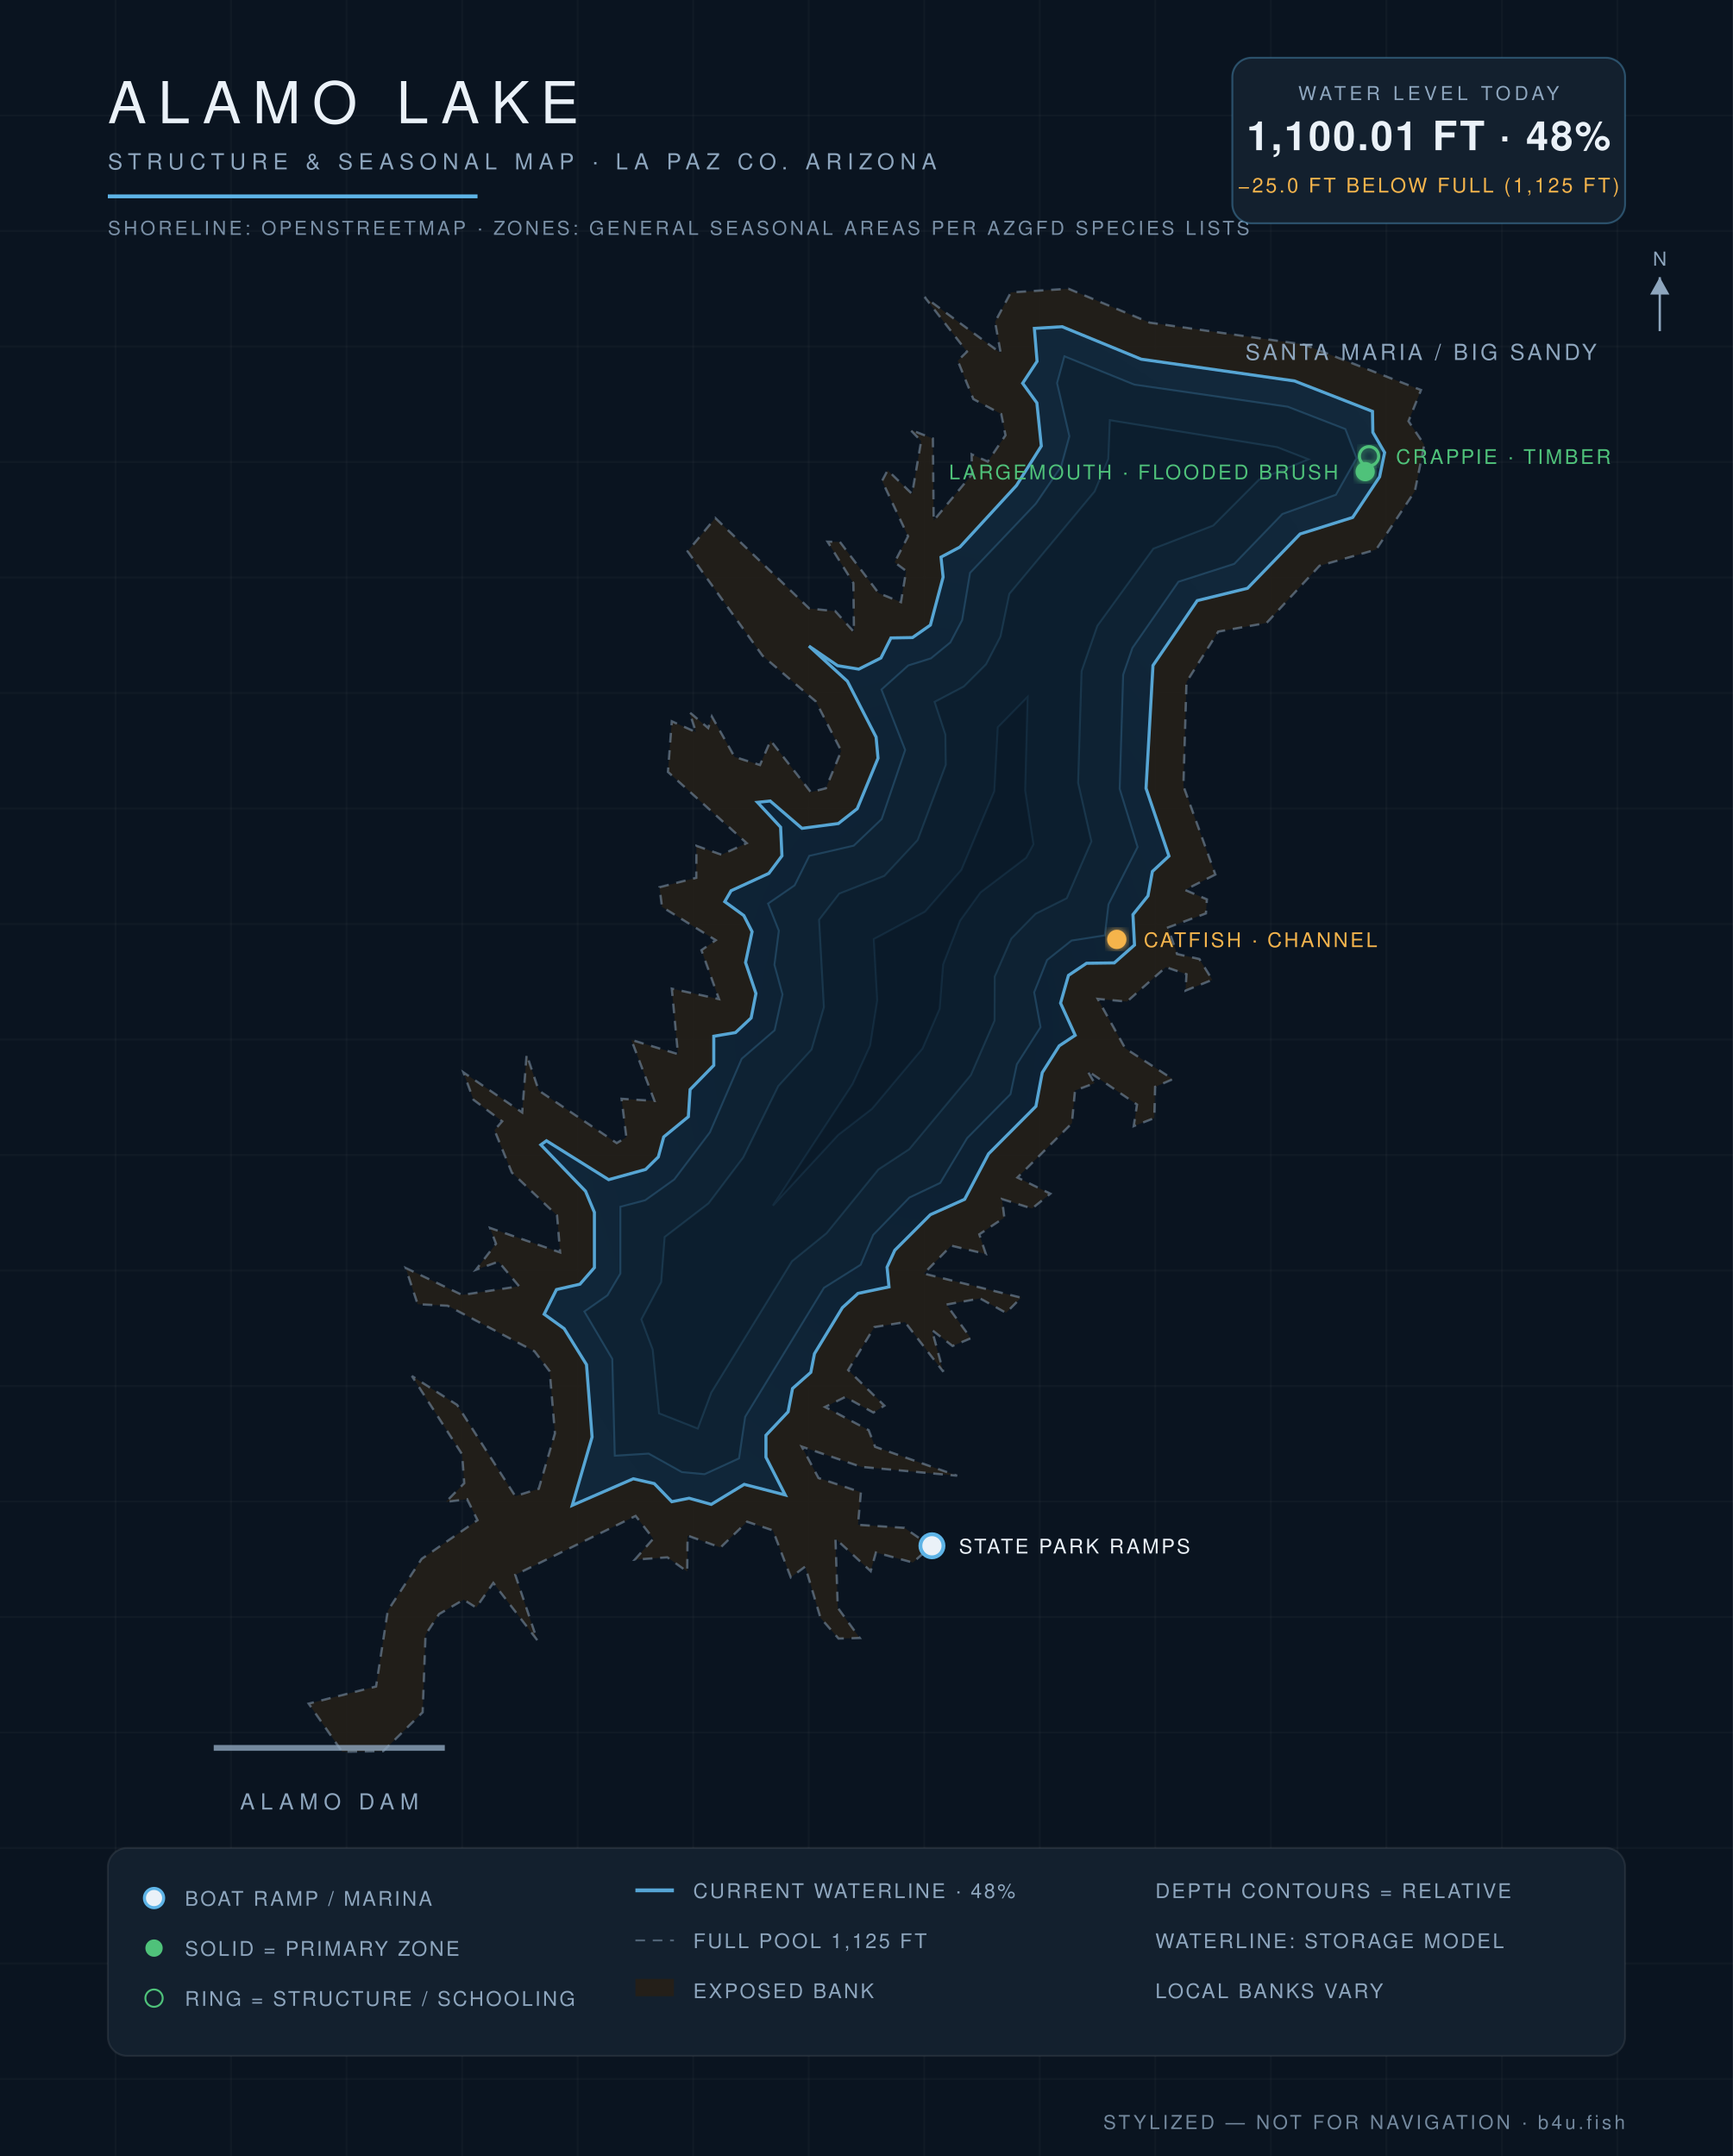
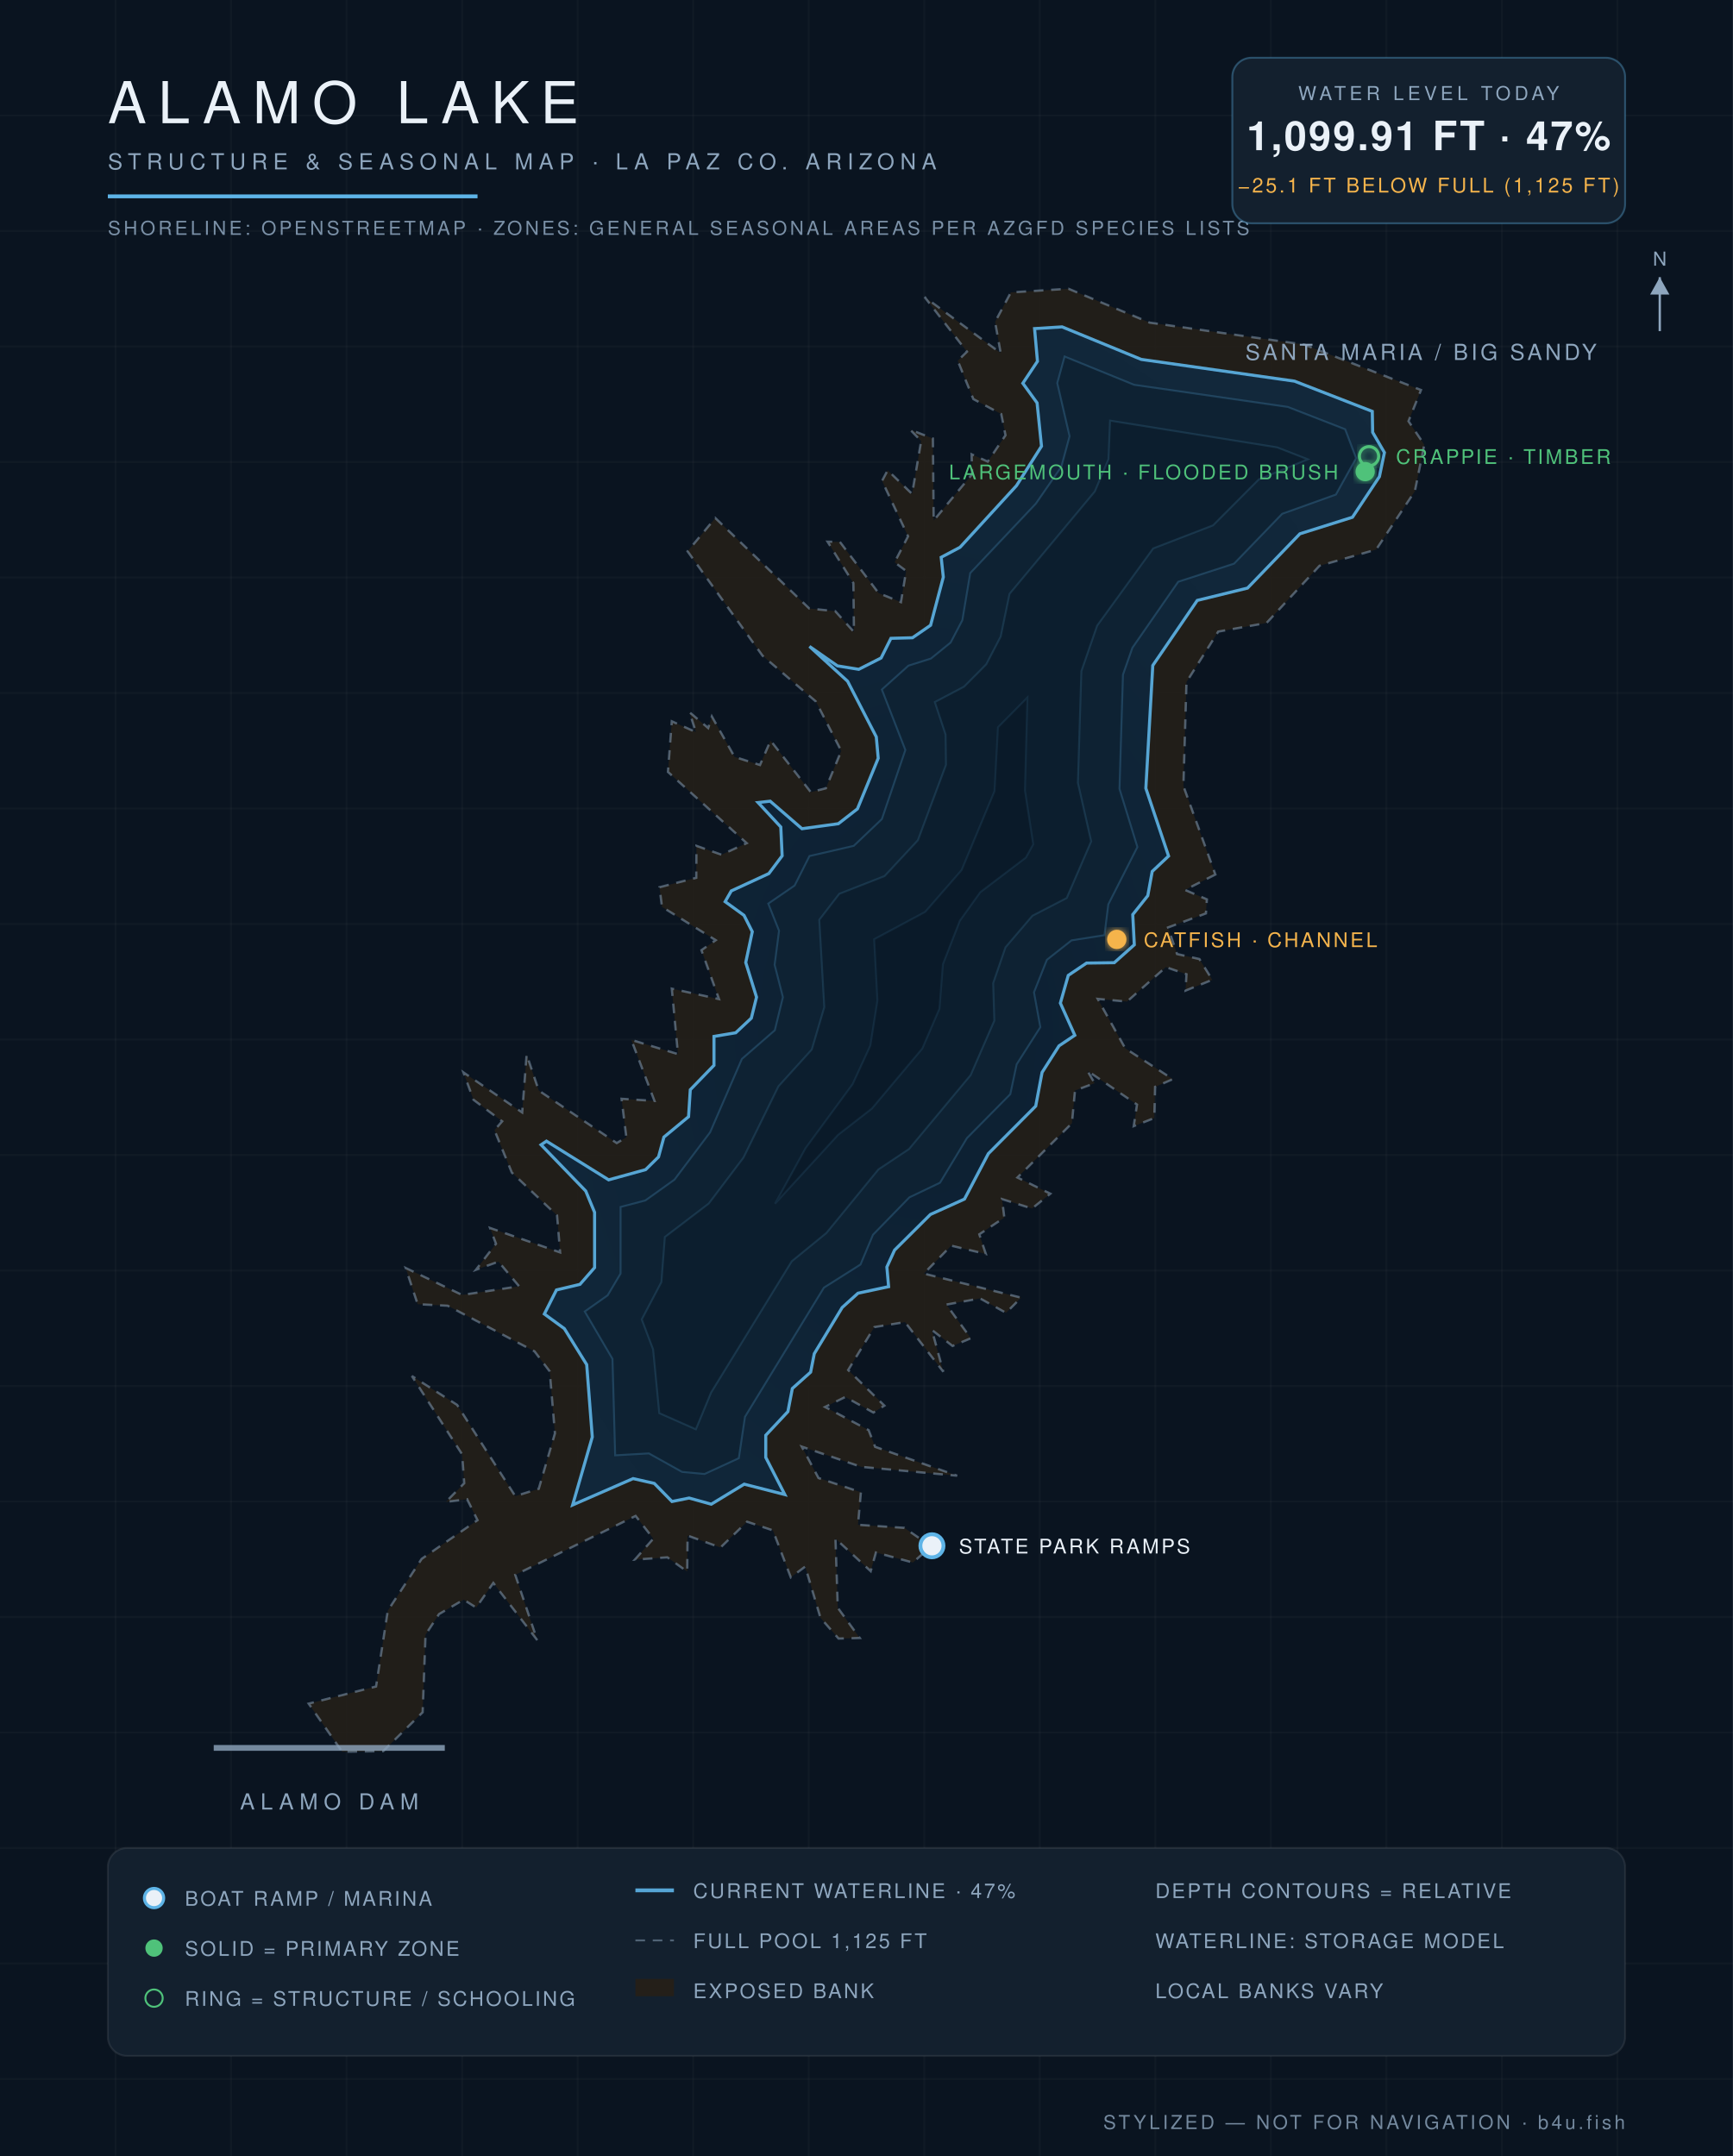
<svg xmlns="http://www.w3.org/2000/svg" viewBox="0 0 900 1120" font-family="Helvetica,Arial,sans-serif">
  <defs>
    <radialGradient id="wg" cx="45%" cy="60%" r="80%">
      <stop offset="0%" stop-color="#0c1f31" />
      <stop offset="55%" stop-color="#102639" />
      <stop offset="100%" stop-color="#13293c" />
    </radialGradient>
    <filter id="glow">
      <feGaussianBlur stdDeviation="2.2" result="b" />
      <feMerge>
        <feMergeNode in="b" />
        <feMergeNode in="SourceGraphic" />
      </feMerge>
    </filter>
  </defs>
  <rect width="900" height="1120" fill="#0a1420" />
  <g stroke="#ffffff" stroke-opacity="0.025">
    <line x1="60" y1="0" x2="60" y2="1120" />
    <line x1="120" y1="0" x2="120" y2="1120" />
    <line x1="180" y1="0" x2="180" y2="1120" />
    <line x1="240" y1="0" x2="240" y2="1120" />
    <line x1="300" y1="0" x2="300" y2="1120" />
    <line x1="360" y1="0" x2="360" y2="1120" />
    <line x1="420" y1="0" x2="420" y2="1120" />
    <line x1="480" y1="0" x2="480" y2="1120" />
    <line x1="540" y1="0" x2="540" y2="1120" />
    <line x1="600" y1="0" x2="600" y2="1120" />
    <line x1="660" y1="0" x2="660" y2="1120" />
    <line x1="720" y1="0" x2="720" y2="1120" />
    <line x1="780" y1="0" x2="780" y2="1120" />
    <line x1="840" y1="0" x2="840" y2="1120" />
    <line x1="0" y1="60" x2="900" y2="60" />
    <line x1="0" y1="120" x2="900" y2="120" />
    <line x1="0" y1="180" x2="900" y2="180" />
    <line x1="0" y1="240" x2="900" y2="240" />
    <line x1="0" y1="300" x2="900" y2="300" />
    <line x1="0" y1="360" x2="900" y2="360" />
    <line x1="0" y1="420" x2="900" y2="420" />
    <line x1="0" y1="480" x2="900" y2="480" />
    <line x1="0" y1="540" x2="900" y2="540" />
    <line x1="0" y1="600" x2="900" y2="600" />
    <line x1="0" y1="660" x2="900" y2="660" />
    <line x1="0" y1="720" x2="900" y2="720" />
    <line x1="0" y1="780" x2="900" y2="780" />
    <line x1="0" y1="840" x2="900" y2="840" />
    <line x1="0" y1="900" x2="900" y2="900" />
    <line x1="0" y1="960" x2="900" y2="960" />
    <line x1="0" y1="1020" x2="900" y2="1020" />
    <line x1="0" y1="1080" x2="900" y2="1080" />
  </g>
  <path d="M 631.2,454.3 L 615.4,462.3 L 626.8,467.2 L 626.3,474.5 L 606.6,481.8 L 611.3,495.6 L 622.9,498.2 L 629.6,509.0 L 615.7,514.6 L 616.2,506.1 L 605.5,502.4 L 585.3,520.3 L 570.1,518.9 L 584.4,544.6 L 609.1,560.6 L 599.9,564.6 L 599.5,580.8 L 588.8,585.0 L 590.5,573.8 L 564.7,556.2 L 568.5,562.7 L 558.3,566.5 L 556.7,583.5 L 528.4,611.7 L 545.5,620.1 L 536.0,627.8 L 520.4,622.9 L 521.6,632.5 L 508.6,641.2 L 512.0,651.4 L 494.0,647.1 L 479.8,661.6 L 530.3,674.1 L 522.5,682.0 L 509.0,674.5 L 491.5,677.7 L 504.2,695.2 L 494.7,699.2 L 484.0,690.9 L 489.9,712.6 L 470.0,686.8 L 454.1,689.4 L 440.5,711.7 L 459.3,730.2 L 453.6,733.8 L 439.0,725.7 L 428.5,730.9 L 451.1,742.9 L 454.5,751.6 L 497.1,766.6 L 447.3,762.0 L 416.4,751.5 L 425.1,767.8 L 447.1,775.2 L 445.6,792.1 L 469.7,793.7 L 483.6,803.3 L 474.1,811.7 L 454.9,806.5 L 452.2,816.2 L 433.9,799.3 L 435.1,835.2 L 446.5,850.9 L 435.5,851.2 L 426.1,840.4 L 418.2,813.8 L 410.7,819.4 L 401.4,795.0 L 388.0,790.5 L 374.2,803.9 L 357.1,797.7 L 356.9,816.4 L 346.6,809.0 L 329.7,810.2 L 339.3,799.3 L 330.1,787.5 L 267.6,818.1 L 279.0,852.0 L 256.2,822.3 L 247.3,835.1 L 240.8,831.0 L 228.0,838.5 L 221.0,849.2 L 219.5,889.5 L 199.0,909.7 L 177.7,910.0 L 160.3,885.0 L 195.3,876.1 L 201.4,836.7 L 219.0,809.8 L 248.0,789.7 L 242.6,778.8 L 231.6,780.2 L 241.1,770.5 L 240.0,755.5 L 213.9,714.8 L 237.4,729.8 L 267.6,777.2 L 279.8,773.4 L 288.2,744.6 L 285.5,712.4 L 277.6,702.0 L 232.5,678.3 L 216.9,677.5 L 210.7,658.7 L 240.0,672.7 L 269.6,668.2 L 258.9,655.4 L 247.2,659.6 L 257.6,646.1 L 254.5,637.9 L 290.9,650.6 L 289.3,631.4 L 265.8,609.1 L 256.8,587.1 L 260.8,582.5 L 245.9,571.3 L 240.7,557.1 L 271.2,577.9 L 273.5,547.8 L 279.8,566.5 L 320.3,593.8 L 325.3,590.8 L 322.8,570.8 L 339.9,571.9 L 327.9,540.2 L 352.1,547.6 L 348.9,513.6 L 373.4,519.0 L 364.3,493.6 L 371.7,488.4 L 343.8,471.1 L 342.5,460.9 L 361.6,456.0 L 361.7,439.4 L 374.7,444.0 L 387.8,438.0 L 346.9,401.0 L 348.9,374.7 L 361.4,380.3 L 358.1,370.0 L 367.8,378.2 L 369.7,372.2 L 381.5,393.2 L 394.7,397.4 L 400.2,384.7 L 421.1,411.5 L 428.9,409.5 L 436.9,390.1 L 423.7,364.4 L 396.0,340.6 L 357.1,286.4 L 371.5,269.1 L 420.3,316.1 L 433.8,317.5 L 443.5,328.3 L 443.2,302.9 L 429.8,281.4 L 436.2,281.5 L 456.3,308.1 L 467.9,312.8 L 470.6,296.6 L 464.6,292.1 L 471.6,278.6 L 458.1,249.8 L 461.0,244.3 L 473.7,256.6 L 478.4,229.1 L 472.7,223.2 L 484.5,227.8 L 484.9,270.4 L 504.9,246.3 L 504.6,236.0 L 513.0,239.8 L 522.2,226.1 L 520.0,215.1 L 505.5,207.3 L 497.4,187.4 L 502.2,182.7 L 480.2,154.3 L 519.7,183.4 L 516.8,167.2 L 525.0,151.9 L 554.9,150.0 L 597.1,167.6 L 677.3,179.0 L 738.0,202.6 L 731.5,218.8 L 739.7,231.0 L 734.8,255.2 L 714.7,285.5 L 685.3,293.9 L 657.8,323.6 L 632.7,328.1 L 616.2,354.3 L 614.6,408.3 L 631.2,454.3 Z" fill="#241f19" fill-opacity="0.9" stroke="#8ea6be" stroke-opacity="0.5" stroke-width="1.2" stroke-dasharray="5 4" />
-   <path d="M 297.2,782.0 L 307.5,746.5 L 304.6,708.9 L 293.0,690.2 L 282.6,682.7 L 289.0,669.9 L 301.2,667.1 L 308.7,658.5 L 308.7,629.8 L 304.1,618.8 L 280.9,594.7 L 283.8,592.6 L 316.1,612.8 L 335.3,607.5 L 341.9,601.0 L 344.7,590.6 L 357.5,580.1 L 358.4,566.0 L 370.7,553.4 L 370.7,538.3 L 382.0,536.4 L 390.1,528.8 L 392.6,516.1 L 387.2,500.0 L 390.6,484.0 L 386.3,475.6 L 376.4,468.4 L 379.7,462.7 L 399.3,453.7 L 406.1,444.6 L 405.4,429.7 L 393.4,416.8 L 400.0,416.1 L 416.5,430.3 L 435.4,427.8 L 445.2,420.1 L 456.0,393.9 L 455.0,382.9 L 440.1,353.9 L 420.1,335.6 L 435.0,345.8 L 446.0,347.6 L 457.5,341.8 L 462.7,331.4 L 473.9,331.2 L 483.2,324.7 L 489.8,299.8 L 488.7,289.4 L 498.5,284.2 L 527.9,252.2 L 540.8,231.7 L 538.5,209.3 L 531.1,199.1 L 538.6,187.7 L 537.2,170.6 L 551.6,169.7 L 592.7,186.6 L 672.3,197.9 L 712.8,213.7 L 713.0,224.6 L 719.1,235.1 L 716.5,247.7 L 702.5,268.8 L 675.2,277.4 L 647.9,305.6 L 621.8,312.0 L 598.8,345.7 L 595.2,409.5 L 607.1,444.7 L 598.5,452.7 L 596.2,465.4 L 588.4,475.1 L 589.2,490.9 L 578.7,500.2 L 564.3,500.4 L 554.9,506.7 L 550.8,521.1 L 558.4,537.8 L 550.1,543.3 L 541.3,557.2 L 538.0,574.7 L 513.4,599.4 L 501.0,623.0 L 483.2,631.0 L 464.7,649.5 L 460.7,658.3 L 461.7,668.5 L 445.6,671.9 L 437.5,679.3 L 423.0,703.2 L 421.1,712.9 L 411.6,721.3 L 409.3,733.4 L 397.8,745.6 L 397.8,757.0 L 407.8,776.6 L 386.5,771.1 L 369.4,781.5 L 357.9,778.3 L 348.9,780.1 L 339.8,770.7 L 328.9,768.2 L 297.2,782.0 Z" fill="url(#wg)" stroke="#5eb4e7" stroke-opacity="0.9" stroke-width="1.6" />
-   <path d="M 322.2,626.9 L 335.1,623.5 L 350.2,612.7 L 368.7,588.2 L 385.2,550.0 L 402.3,535.2 L 406.4,516.6 L 402.2,501.2 L 404.5,483.5 L 398.9,469.4 L 412.7,459.9 L 420.3,444.6 L 443.4,439.3 L 457.9,425.5 L 470.1,389.6 L 457.8,358.2 L 471.7,345.7 L 483.5,342.0 L 493.6,333.7 L 499.7,322.1 L 503.8,297.6 L 538.0,261.6 L 551.1,242.4 L 555.4,226.6 L 549.0,199.0 L 552.8,185.1 L 589.1,199.8 L 668.8,211.3 L 698.7,222.9 L 704.5,238.0 L 693.8,257.0 L 666.0,267.0 L 641.0,292.9 L 612.0,302.2 L 588.1,336.6 L 583.3,350.5 L 581.5,409.8 L 590.8,440.0 L 575.7,469.8 L 573.8,485.9 L 556.5,488.6 L 543.8,498.7 L 537.1,515.5 L 540.4,533.6 L 528.1,552.9 L 524.8,568.4 L 502.3,591.2 L 488.3,614.5 L 472.3,622.1 L 453.5,641.5 L 447.0,657.0 L 427.9,669.0 L 387.0,736.0 L 383.8,757.6 L 365.9,765.8 L 354.1,764.7 L 336.9,755.1 L 319.3,756.2 L 318.0,705.9 L 303.5,681.3 L 315.5,672.9 L 322.2,661.6 L 322.2,626.9 Z" fill="#0e2233" stroke="#5eb4e7" stroke-opacity="0.22" stroke-width="1" />
-   <path d="M 362.4,742.1 L 342.3,734.2 L 339.0,701.1 L 333.1,685.4 L 343.4,666.0 L 345.2,642.6 L 368.0,625.1 L 386.0,601.3 L 404.2,564.2 L 421.5,545.2 L 427.9,523.2 L 425.4,477.8 L 435.9,464.2 L 459.3,455.0 L 476.6,436.4 L 491.2,397.3 L 491.0,381.6 L 485.4,364.6 L 500.6,356.6 L 512.1,345.1 L 519.6,330.7 L 524.2,308.5 L 568.5,255.3 L 575.6,238.4 L 576.4,218.3 L 663.3,232.3 L 679.5,238.6 L 653.9,249.1 L 630.1,273.0 L 599.0,285.0 L 569.9,325.1 L 561.7,348.7 L 559.9,406.7 L 566.8,437.1 L 554.0,466.6 L 537.8,474.7 L 525.2,487.6 L 516.6,507.3 L 516.5,530.2 L 504.2,558.5 L 472.2,597.0 L 456.2,607.5 L 429.3,640.6 L 411.3,655.2 L 369.4,723.4 L 362.4,742.1 Z" fill="#0c1e2e" stroke="#5eb4e7" stroke-opacity="0.15" stroke-width="1" />
-   <path d="M 401.4,626.3 L 442.8,563.1 L 451.9,543.2 L 455.6,519.6 L 453.8,487.8 L 480.4,473.6 L 499.3,451.9 L 516.4,411.0 L 518.2,377.8 L 533.7,362.0 L 532.4,410.6 L 536.7,438.6 L 532.9,445.6 L 509.2,463.6 L 498.6,478.3 L 489.8,501.0 L 488.0,524.0 L 479.1,544.7 L 452.9,576.0 L 435.3,589.6 L 401.4,626.3 Z" fill="#0a1a29" stroke="#5eb4e7" stroke-opacity="0.1" stroke-width="1" />
+   <path d="M 297.4,781.8 L 307.6,746.5 L 304.7,708.9 L 293.1,690.2 L 282.7,682.6 L 289.0,670.1 L 301.2,667.2 L 308.8,658.5 L 308.8,629.8 L 304.2,618.7 L 281.0,594.7 L 283.8,592.8 L 316.1,612.9 L 335.3,607.6 L 342.0,601.0 L 344.8,590.7 L 357.6,580.1 L 358.5,566.1 L 370.8,553.4 L 370.8,538.4 L 382.1,536.5 L 390.2,528.9 L 392.9,518.0 L 387.3,500.0 L 390.7,484.0 L 386.4,475.5 L 376.6,468.4 L 379.8,462.8 L 399.3,453.8 L 406.2,444.6 L 405.5,429.6 L 393.7,416.9 L 400.0,416.2 L 416.5,430.5 L 435.4,427.9 L 445.3,420.2 L 456.1,393.9 L 455.1,382.8 L 440.2,353.9 L 420.4,335.8 L 434.9,345.9 L 446.0,347.7 L 457.6,341.8 L 462.7,331.6 L 473.9,331.3 L 483.3,324.8 L 489.9,299.8 L 488.8,289.5 L 498.6,284.3 L 527.9,252.3 L 540.9,231.8 L 538.6,209.3 L 531.2,199.1 L 538.8,187.7 L 537.3,170.7 L 551.6,169.8 L 592.7,186.7 L 672.3,198.0 L 712.7,213.7 L 712.9,224.6 L 719.0,235.1 L 716.4,247.6 L 702.4,268.7 L 675.1,277.3 L 647.9,305.5 L 621.8,311.9 L 598.7,345.7 L 595.1,409.5 L 606.9,444.7 L 598.4,452.7 L 596.1,465.3 L 588.3,475.1 L 589.1,490.8 L 578.7,500.1 L 564.3,500.3 L 554.8,506.7 L 550.7,521.1 L 558.2,537.8 L 550.0,543.3 L 541.2,557.1 L 537.9,574.6 L 513.3,599.3 L 500.9,622.9 L 483.2,630.9 L 464.6,649.4 L 460.6,658.2 L 461.5,668.4 L 445.6,671.8 L 437.4,679.2 L 422.9,703.2 L 421.0,712.8 L 411.5,721.3 L 409.2,733.3 L 397.7,745.6 L 397.7,757.1 L 407.6,776.4 L 386.5,771.0 L 369.4,781.4 L 357.9,778.2 L 349.0,780.0 L 339.8,770.6 L 328.8,768.1 L 297.4,781.8 Z" fill="url(#wg)" stroke="#5eb4e7" stroke-opacity="0.9" stroke-width="1.6" />
+   <path d="M 322.3,627.0 L 335.2,623.6 L 350.3,612.8 L 368.8,588.2 L 385.3,550.1 L 402.4,535.2 L 406.6,518.0 L 402.3,501.2 L 404.6,483.5 L 399.0,469.4 L 412.7,460.0 L 420.4,444.7 L 443.4,439.4 L 458.0,425.5 L 470.2,389.6 L 458.0,358.2 L 471.8,345.8 L 483.5,342.1 L 493.7,333.8 L 499.8,322.2 L 503.9,297.7 L 538.0,261.6 L 551.2,242.5 L 555.5,226.6 L 549.1,199.0 L 552.9,185.2 L 589.0,199.9 L 668.8,211.4 L 698.6,223.0 L 704.3,238.0 L 693.8,256.9 L 665.9,266.9 L 640.9,292.8 L 611.9,302.2 L 588.1,336.5 L 583.2,350.5 L 581.4,409.8 L 590.7,440.0 L 575.6,469.8 L 573.6,485.8 L 556.5,488.5 L 543.7,498.6 L 537.0,515.5 L 540.3,533.6 L 528.0,552.9 L 524.7,568.4 L 502.2,591.2 L 488.2,614.4 L 472.3,622.0 L 453.4,641.4 L 446.9,656.9 L 427.9,668.9 L 386.9,736.0 L 383.7,757.5 L 365.9,765.7 L 354.2,764.6 L 337.0,755.0 L 319.5,756.0 L 318.1,705.9 L 303.7,681.3 L 315.6,672.9 L 322.3,661.6 L 322.3,627.0 Z" fill="#0e2233" stroke="#5eb4e7" stroke-opacity="0.22" stroke-width="1" />
+   <path d="M 361.4,742.5 L 342.4,734.1 L 339.2,701.0 L 333.3,685.4 L 343.5,666.0 L 345.3,642.6 L 368.1,625.2 L 386.1,601.4 L 404.3,564.3 L 421.6,545.2 L 428.1,523.2 L 425.5,477.8 L 435.9,464.3 L 459.4,455.1 L 476.7,436.5 L 491.3,397.3 L 491.1,381.6 L 485.5,364.7 L 500.7,356.7 L 512.2,345.1 L 519.7,330.7 L 524.3,308.5 L 568.6,255.3 L 575.7,238.5 L 576.5,218.5 L 663.3,232.4 L 679.2,238.6 L 653.8,249.0 L 630.0,272.9 L 598.9,284.9 L 569.8,325.0 L 561.6,348.7 L 559.8,406.7 L 566.7,437.1 L 554.0,466.5 L 536.2,475.7 L 522.2,492.1 L 515.8,510.7 L 516.4,530.2 L 504.1,558.5 L 472.1,596.9 L 456.2,607.5 L 429.2,640.5 L 411.2,655.2 L 369.3,723.4 L 361.4,742.5 Z" fill="#0c1e2e" stroke="#5eb4e7" stroke-opacity="0.15" stroke-width="1" />
+   <path d="M 418.4,596.4 L 442.8,563.2 L 452.0,543.2 L 455.7,519.7 L 454.0,487.9 L 480.5,473.7 L 499.4,452.0 L 516.5,411.0 L 518.3,377.8 L 533.6,362.3 L 532.3,410.6 L 536.6,438.6 L 532.8,445.5 L 509.1,463.5 L 498.5,478.3 L 489.7,500.9 L 487.9,524.0 L 479.0,544.7 L 452.8,575.9 L 435.3,589.5 L 402.5,625.3 L 418.4,596.4 Z" fill="#0a1a29" stroke="#5eb4e7" stroke-opacity="0.1" stroke-width="1" />
  <text x="738" y="187" fill="#8ea6be" font-size="11.5" letter-spacing="1.6" text-anchor="middle">SANTA MARIA / BIG SANDY</text>
  <line x1="111" y1="908" x2="231" y2="908" stroke="#8ea6be" stroke-width="3" stroke-opacity="0.8" />
  <text x="171" y="940" fill="#8ea6be" font-size="11.5" letter-spacing="3" text-anchor="middle">ALAMO DAM</text>
  <circle cx="484" cy="803" r="6" fill="#eaf1f8" stroke="#5eb4e7" stroke-width="2" />
  <text x="498" y="807" fill="#eaf1f8" font-size="10.5" letter-spacing="1.2" text-anchor="start">STATE PARK RAMPS</text>
  <circle cx="709" cy="245" r="5" fill="#4fc27a" filter="url(#glow)" />
  <text x="695" y="249" fill="#4fc27a" font-size="10.5" letter-spacing="1.2" text-anchor="end">LARGEMOUTH · FLOODED BRUSH</text>
  <circle cx="711" cy="237" r="5" fill="none" stroke="#4fc27a" stroke-width="1.6" filter="url(#glow)" />
  <text x="725" y="241" fill="#4fc27a" font-size="10.5" letter-spacing="1.2" text-anchor="start">CRAPPIE · TIMBER</text>
  <circle cx="580" cy="488" r="5" fill="#f5b44c" filter="url(#glow)" />
  <text x="594" y="492" fill="#f5b44c" font-size="10.5" letter-spacing="1.2" text-anchor="start">CATFISH · CHANNEL</text>
  <text x="56" y="64" fill="#eaf1f8" font-size="30" letter-spacing="6" font-weight="300">ALAMO LAKE</text>
  <text x="56" y="88" fill="#8ea6be" font-size="11.5" letter-spacing="3">STRUCTURE &amp; SEASONAL MAP · LA PAZ CO. ARIZONA</text>
  <line x1="56" y1="102" x2="248" y2="102" stroke="#5eb4e7" stroke-width="2" />
  <text x="56" y="122" fill="#8ea6be" font-size="10" letter-spacing="1.5" opacity="0.85">SHORELINE: OPENSTREETMAP · ZONES: GENERAL SEASONAL AREAS PER AZGFD SPECIES LISTS</text>
  <g>
    <rect x="640" y="30" width="204" height="86" rx="10" fill="#13202e" stroke="#5eb4e7" stroke-opacity="0.35" />
    <text x="742" y="52" fill="#8ea6be" font-size="10" letter-spacing="2" text-anchor="middle">WATER LEVEL TODAY</text>
-     <text x="742" y="78" fill="#eaf1f8" font-size="21" letter-spacing="1" text-anchor="middle" font-weight="600">1,100.01 FT · 48%</text>
-     <text x="742" y="100" fill="#f5b44c" font-size="10.5" letter-spacing="1.2" text-anchor="middle">−25.0 FT BELOW FULL (1,125 FT)</text>
+     <text x="742" y="78" fill="#eaf1f8" font-size="21" letter-spacing="1" text-anchor="middle" font-weight="600">1,099.91 FT · 47%</text>
+     <text x="742" y="100" fill="#f5b44c" font-size="10.5" letter-spacing="1.2" text-anchor="middle">−25.1 FT BELOW FULL (1,125 FT)</text>
  </g>
  <g font-size="10.5" letter-spacing="1.1">
    <rect x="56" y="960" width="788" height="108" rx="10" fill="#13202e" stroke="#ffffff" stroke-opacity="0.08" />
    <circle cx="80" cy="986" r="5" fill="#eaf1f8" stroke="#5eb4e7" stroke-width="1.6" />
    <text x="96" y="990" fill="#8ea6be">BOAT RAMP / MARINA</text>
    <circle cx="80" cy="1012" r="4.5" fill="#4fc27a" />
    <text x="96" y="1016" fill="#8ea6be">SOLID = PRIMARY ZONE</text>
    <circle cx="80" cy="1038" r="4.5" fill="none" stroke="#4fc27a" />
    <text x="96" y="1042" fill="#8ea6be">RING = STRUCTURE / SCHOOLING</text>
    <line x1="330" y1="982" x2="350" y2="982" stroke="#5eb4e7" stroke-opacity="0.9" stroke-width="2" />
-     <text x="360" y="986" fill="#8ea6be">CURRENT WATERLINE · 48%</text>
+     <text x="360" y="986" fill="#8ea6be">CURRENT WATERLINE · 47%</text>
    <line x1="330" y1="1008" x2="350" y2="1008" stroke="#8ea6be" stroke-opacity="0.5" stroke-dasharray="5 4" />
    <text x="360" y="1012" fill="#8ea6be">FULL POOL 1,125 FT</text>
    <rect x="330" y="1028" width="20" height="9" fill="#241f19" />
    <text x="360" y="1038" fill="#8ea6be">EXPOSED BANK</text>
    <text x="600" y="986" fill="#8ea6be">DEPTH CONTOURS = RELATIVE</text>
    <text x="600" y="1012" fill="#8ea6be">WATERLINE: STORAGE MODEL</text>
    <text x="600" y="1038" fill="#8ea6be">LOCAL BANKS VARY</text>
  </g>
  <text x="844" y="1106" fill="#8ea6be" font-size="10" letter-spacing="1.5" text-anchor="end" opacity="0.8">STYLIZED — NOT FOR NAVIGATION · b4u.fish</text>
  <g transform="translate(862,158)" stroke="#8ea6be" fill="#8ea6be">
    <line x1="0" y1="14" x2="0" y2="-14" stroke-width="1.2" />
    <path d="M 0,-14 l 5,9 h -10 z" stroke="none" />
    <text x="0" y="-20" font-size="10" text-anchor="middle" stroke="none">N</text>
  </g>
</svg>
